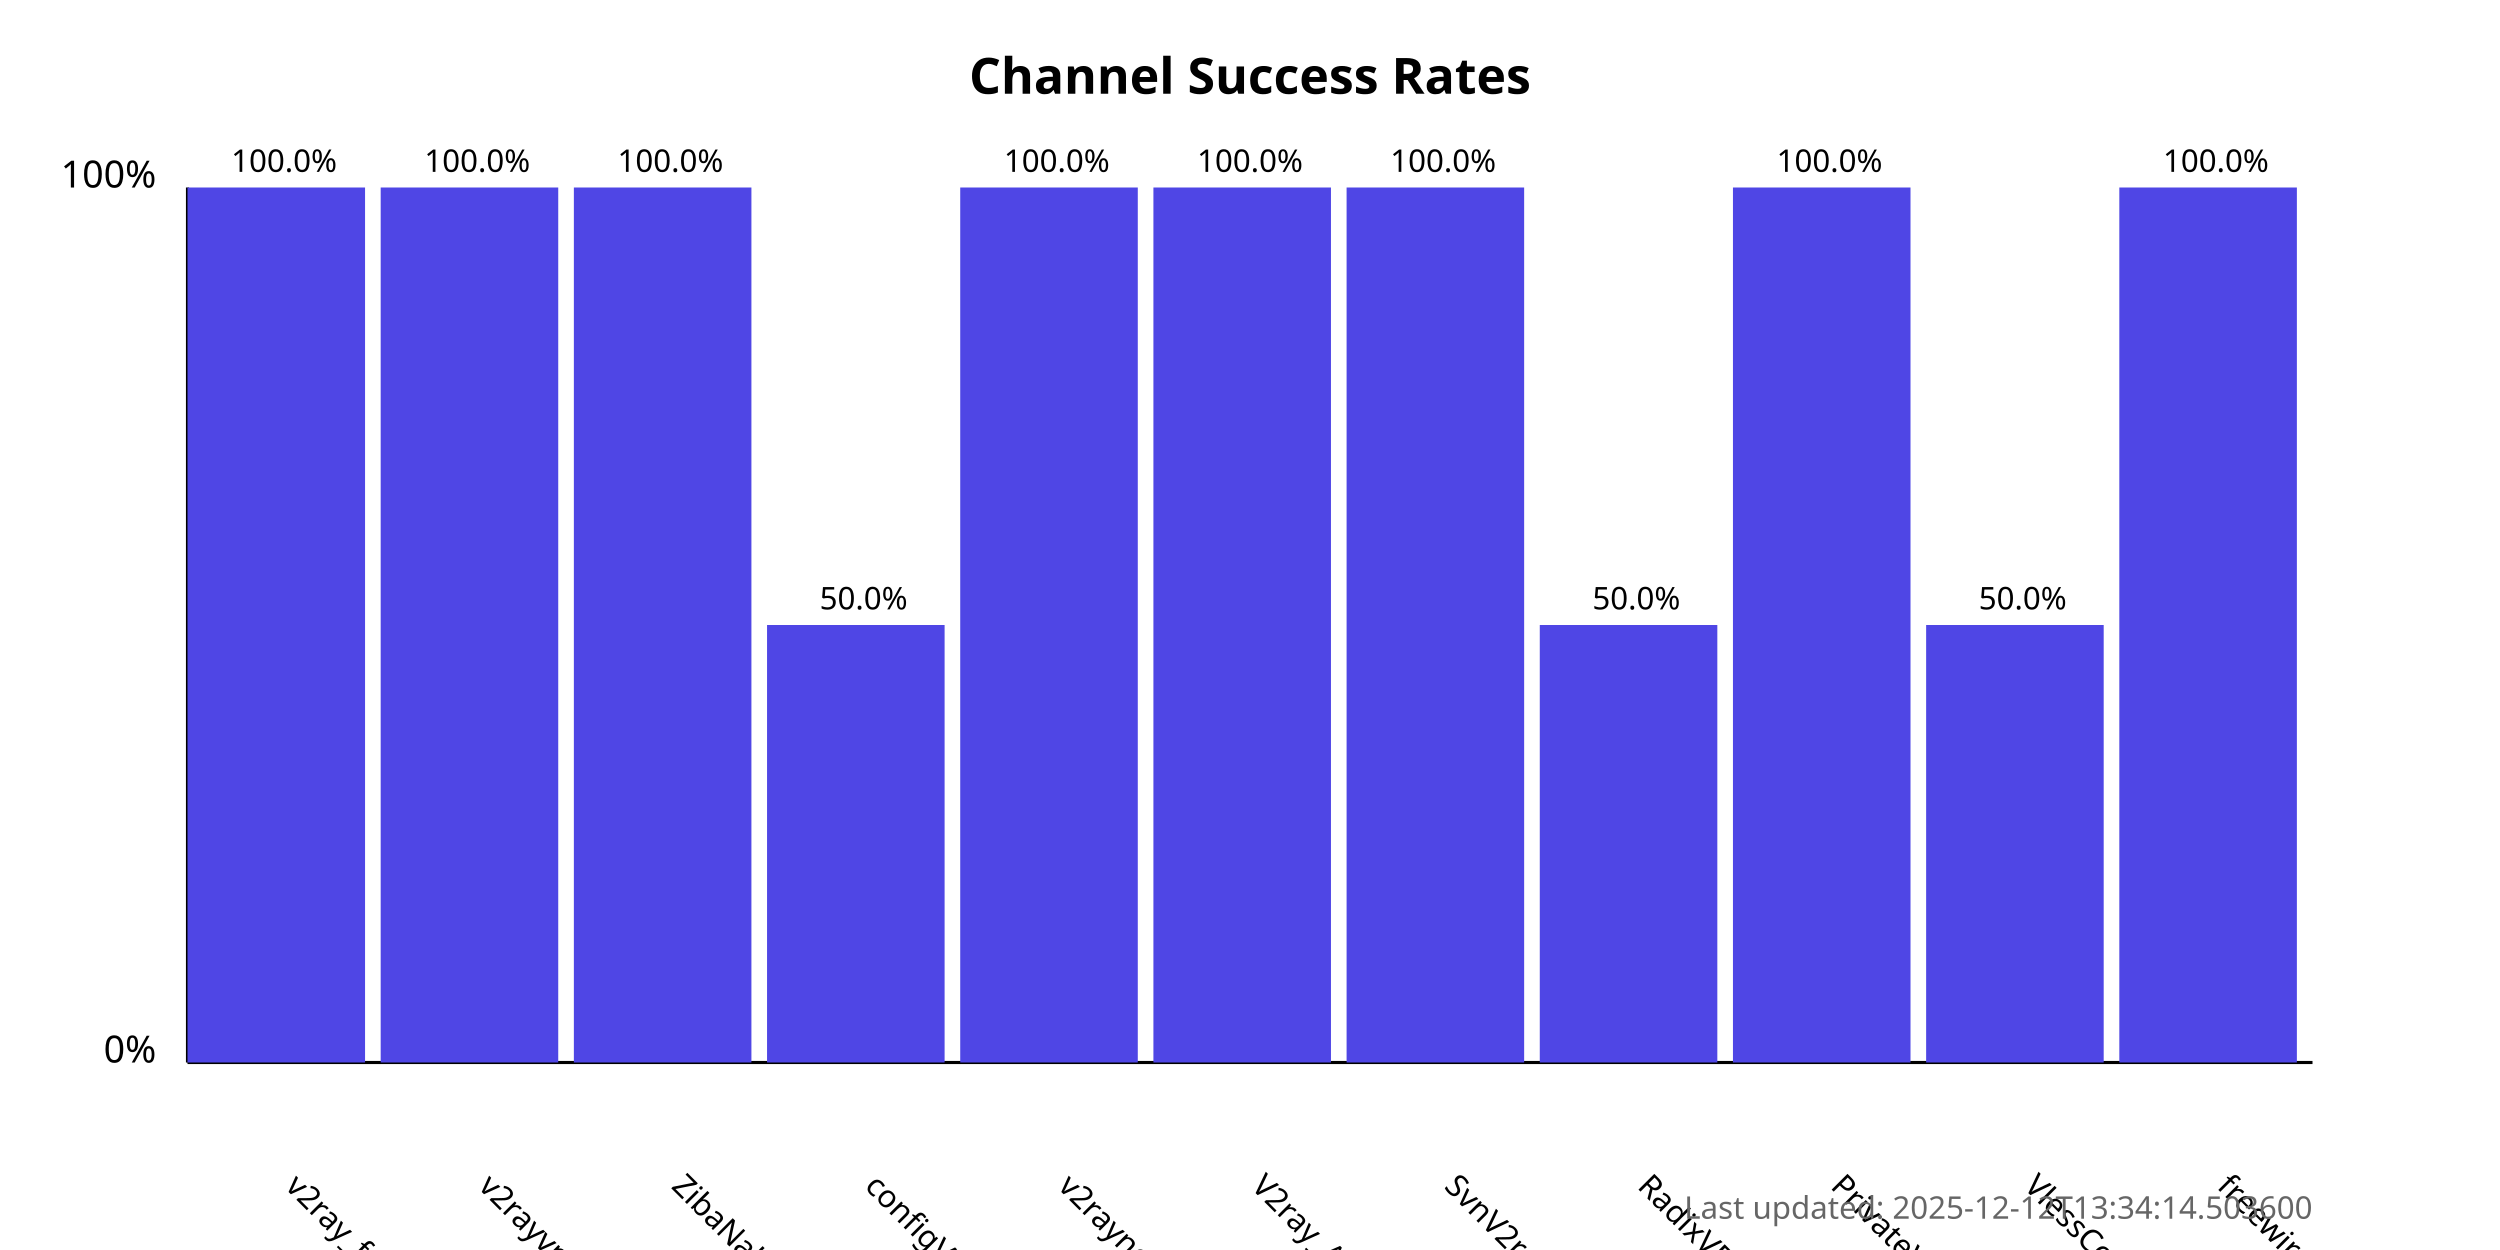
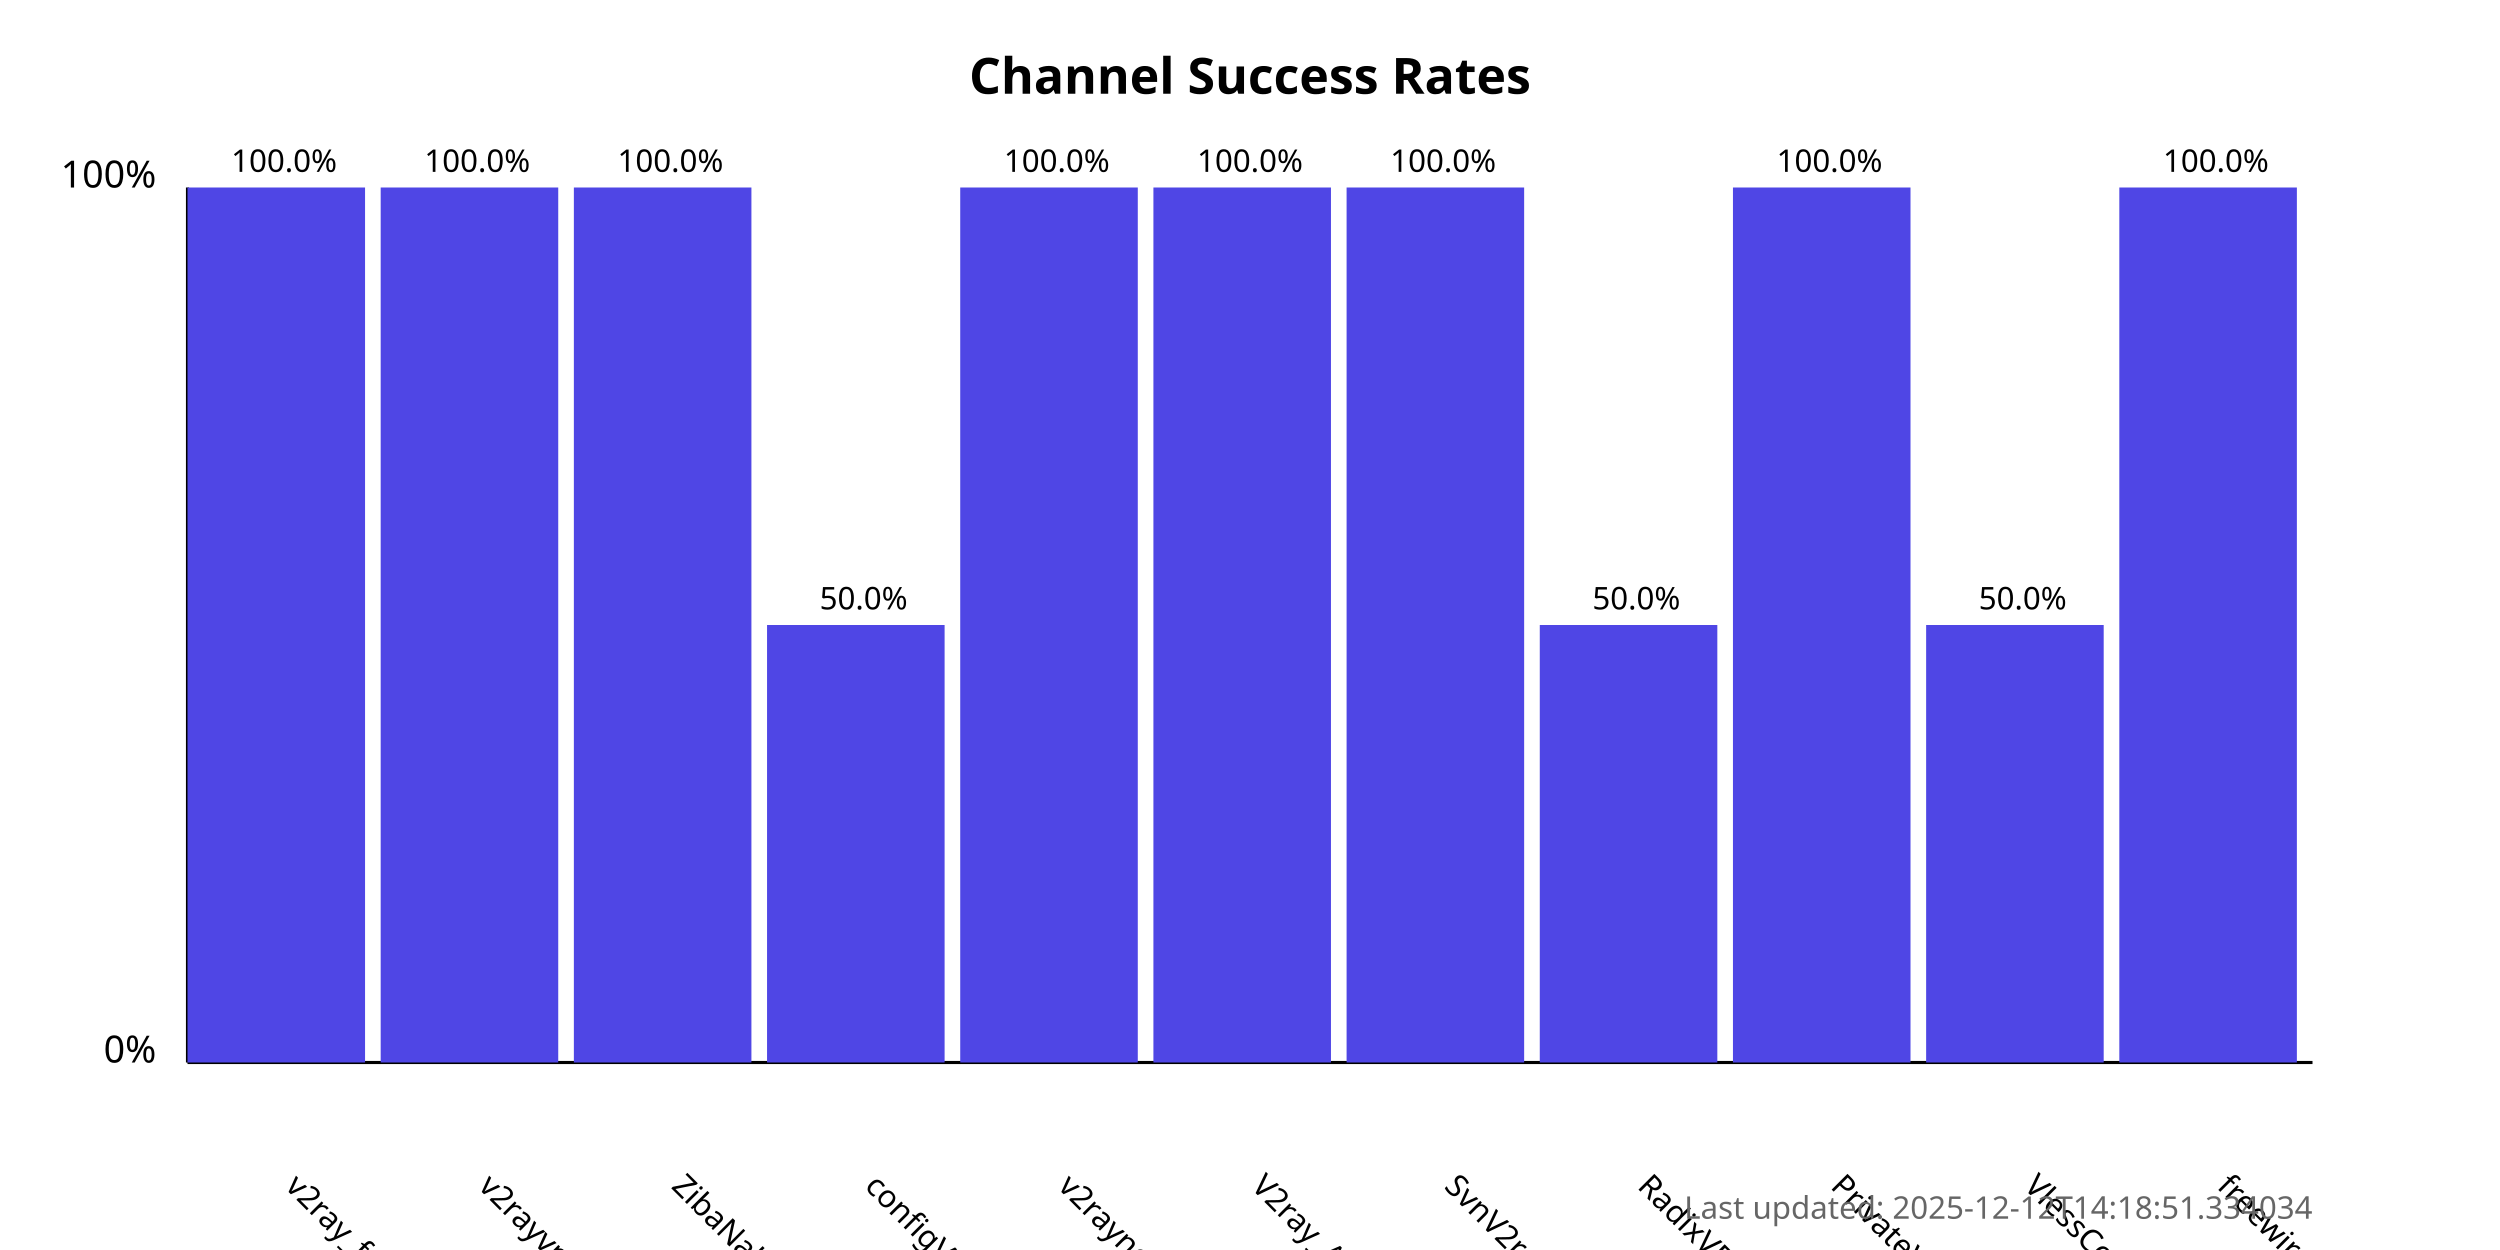
<svg xmlns="http://www.w3.org/2000/svg" width="800" height="400">
  <style>
            .chart-title { font: bold 16px sans-serif; }
            .axis-label { font: 12px sans-serif; }
            .tick-label { font: 10px sans-serif; }
            .bar { fill: #4f46e5; }
            .bar:hover { fill: #6366f1; }
            .timestamp { font: 10px sans-serif; fill: #666; }
        </style>
  <text x="400.0" y="30" text-anchor="middle" class="chart-title">
            Channel Success Rates
        </text>
  <line x1="60" y1="340" x2="60" y2="60" stroke="black" stroke-width="1" />
  <line x1="60" y1="340" x2="740" y2="340" stroke="black" stroke-width="1" />
  <text x="50" y="340" text-anchor="end" class="axis-label">0%</text>
  <text x="50" y="60" text-anchor="end" class="axis-label">100%</text>
  <g>
    <rect x="60" y="60.0" width="56.818" height="280.0" class="bar" />
    <text x="90.909" y="380" transform="rotate(45, 90.90909, 380)" text-anchor="start" class="tick-label">
                v2ray_free_conf
            </text>
    <text x="90.909" y="55.0" text-anchor="middle" class="tick-label">
                100.0%
            </text>
  </g>
  <g>
    <rect x="121.818" y="60.0" width="56.818" height="280.0" class="bar" />
    <text x="152.727" y="380" transform="rotate(45, 152.7273, 380)" text-anchor="start" class="tick-label">
                v2rayvpno
            </text>
    <text x="152.727" y="55.0" text-anchor="middle" class="tick-label">
                100.0%
            </text>
  </g>
  <g>
    <rect x="183.636" y="60.0" width="56.818" height="280.0" class="bar" />
    <text x="214.545" y="380" transform="rotate(45, 214.5455, 380)" text-anchor="start" class="tick-label">
                ZibaNabz
            </text>
    <text x="214.545" y="55.0" text-anchor="middle" class="tick-label">
                100.0%
            </text>
  </g>
  <g>
    <rect x="245.455" y="200.0" width="56.818" height="140.0" class="bar" />
    <text x="276.364" y="380" transform="rotate(45, 276.3636, 380)" text-anchor="start" class="tick-label">
                configV2rayForFree
            </text>
    <text x="276.364" y="195.0" text-anchor="middle" class="tick-label">
                50.0%
            </text>
  </g>
  <g>
    <rect x="307.273" y="60.0" width="56.818" height="280.0" class="bar" />
    <text x="338.182" y="380" transform="rotate(45, 338.1818, 380)" text-anchor="start" class="tick-label">
                v2rayngvpn
            </text>
    <text x="338.182" y="55.0" text-anchor="middle" class="tick-label">
                100.0%
            </text>
  </g>
  <g>
    <rect x="369.091" y="60.0" width="56.818" height="280.0" class="bar" />
    <text x="400.0" y="380" transform="rotate(45, 400.0, 380)" text-anchor="start" class="tick-label">
                V2ray_Alpha
            </text>
    <text x="400.0" y="55.0" text-anchor="middle" class="tick-label">
                100.0%
            </text>
  </g>
  <g>
    <rect x="430.909" y="60.0" width="56.818" height="280.0" class="bar" />
    <text x="461.818" y="380" transform="rotate(45, 461.8182, 380)" text-anchor="start" class="tick-label">
                SvnV2ray
            </text>
    <text x="461.818" y="55.0" text-anchor="middle" class="tick-label">
                100.0%
            </text>
  </g>
  <g>
    <rect x="492.727" y="200.0" width="56.818" height="140.0" class="bar" />
    <text x="523.636" y="380" transform="rotate(45, 523.6364, 380)" text-anchor="start" class="tick-label">
                RadixVPN
            </text>
    <text x="523.636" y="195.0" text-anchor="middle" class="tick-label">
                50.0%
            </text>
  </g>
  <g>
    <rect x="554.545" y="60.0" width="56.818" height="280.0" class="bar" />
    <text x="585.455" y="380" transform="rotate(45, 585.4545, 380)" text-anchor="start" class="tick-label">
                PrivateVPNs
            </text>
    <text x="585.455" y="55.0" text-anchor="middle" class="tick-label">
                100.0%
            </text>
  </g>
  <g>
    <rect x="616.364" y="200.0" width="56.818" height="140.0" class="bar" />
    <text x="647.273" y="380" transform="rotate(45, 647.2727, 380)" text-anchor="start" class="tick-label">
                VlessConfig
            </text>
    <text x="647.273" y="195.0" text-anchor="middle" class="tick-label">
                50.0%
            </text>
  </g>
  <g>
    <rect x="678.182" y="60.0" width="56.818" height="280.0" class="bar" />
    <text x="709.091" y="380" transform="rotate(45, 709.0909, 380)" text-anchor="start" class="tick-label">
                freewireguard
            </text>
    <text x="709.091" y="55.0" text-anchor="middle" class="tick-label">
                100.0%
            </text>
  </g>
  <text x="740" y="390" text-anchor="end" class="timestamp">
-             Last updated: 2025-12-12T13:34:14.503600
+             Last updated: 2025-12-12T14:18:51.334034
        </text>
</svg>
